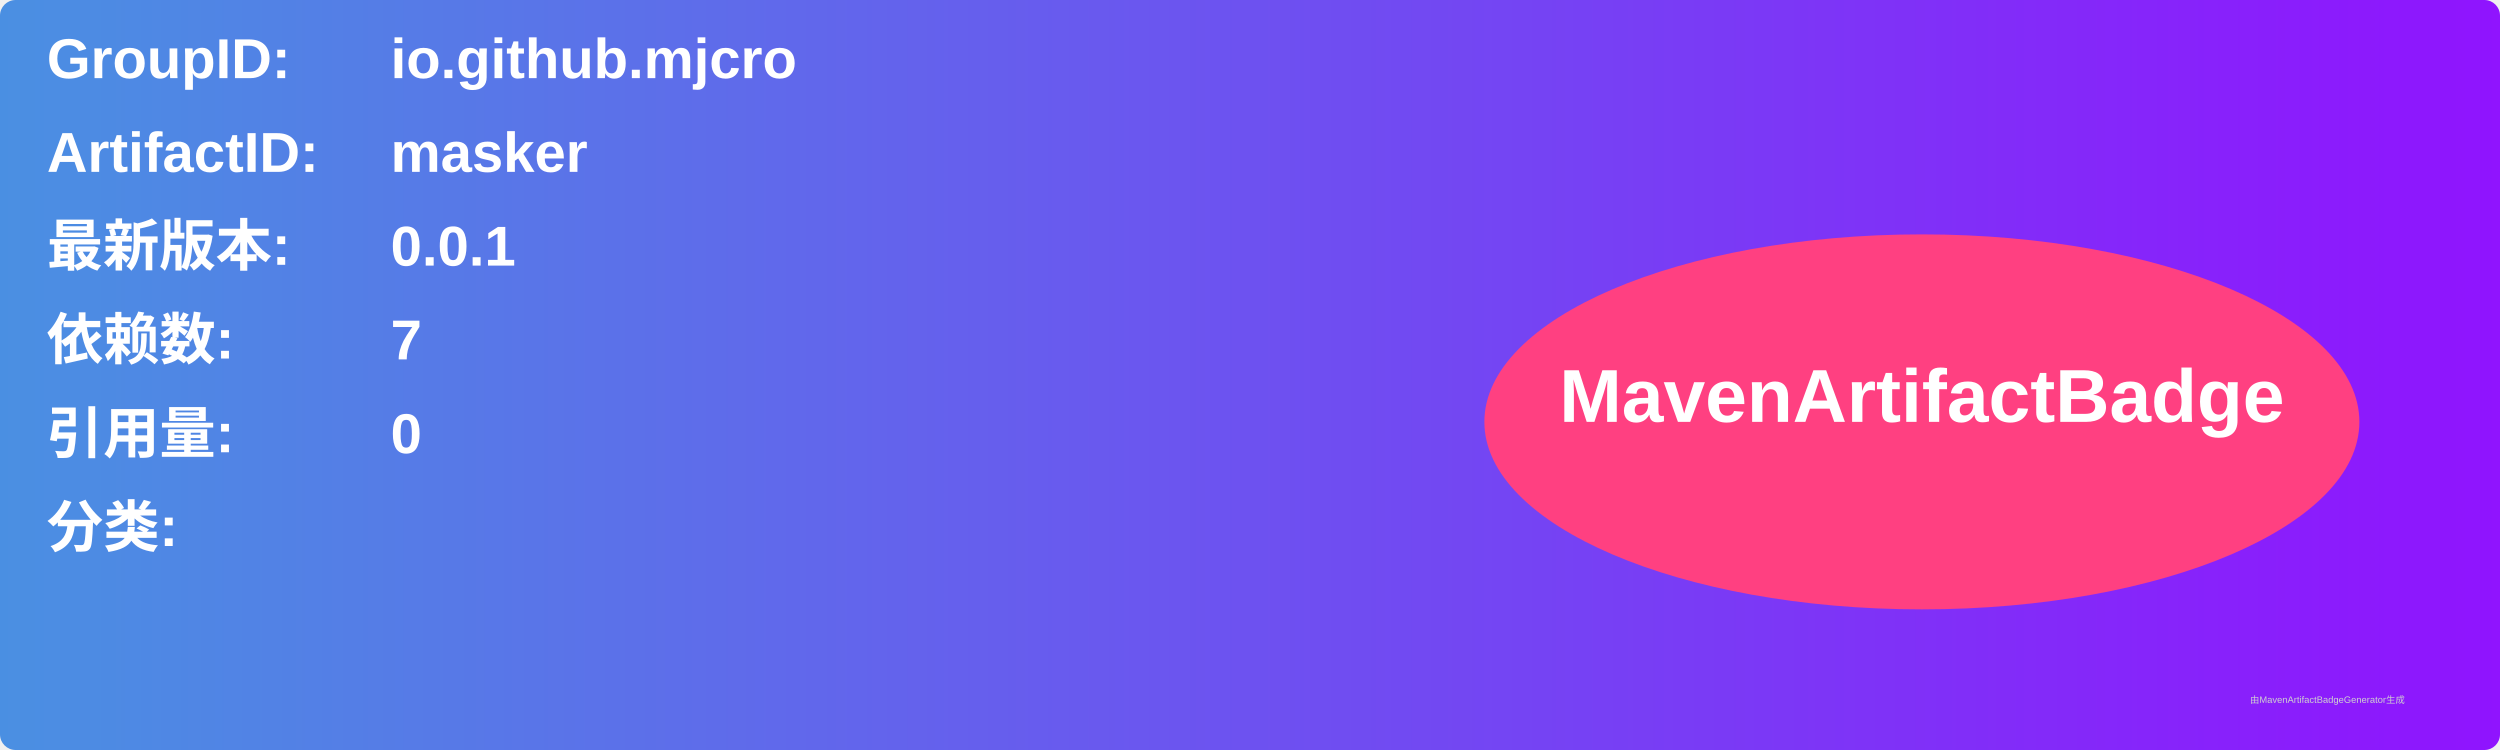
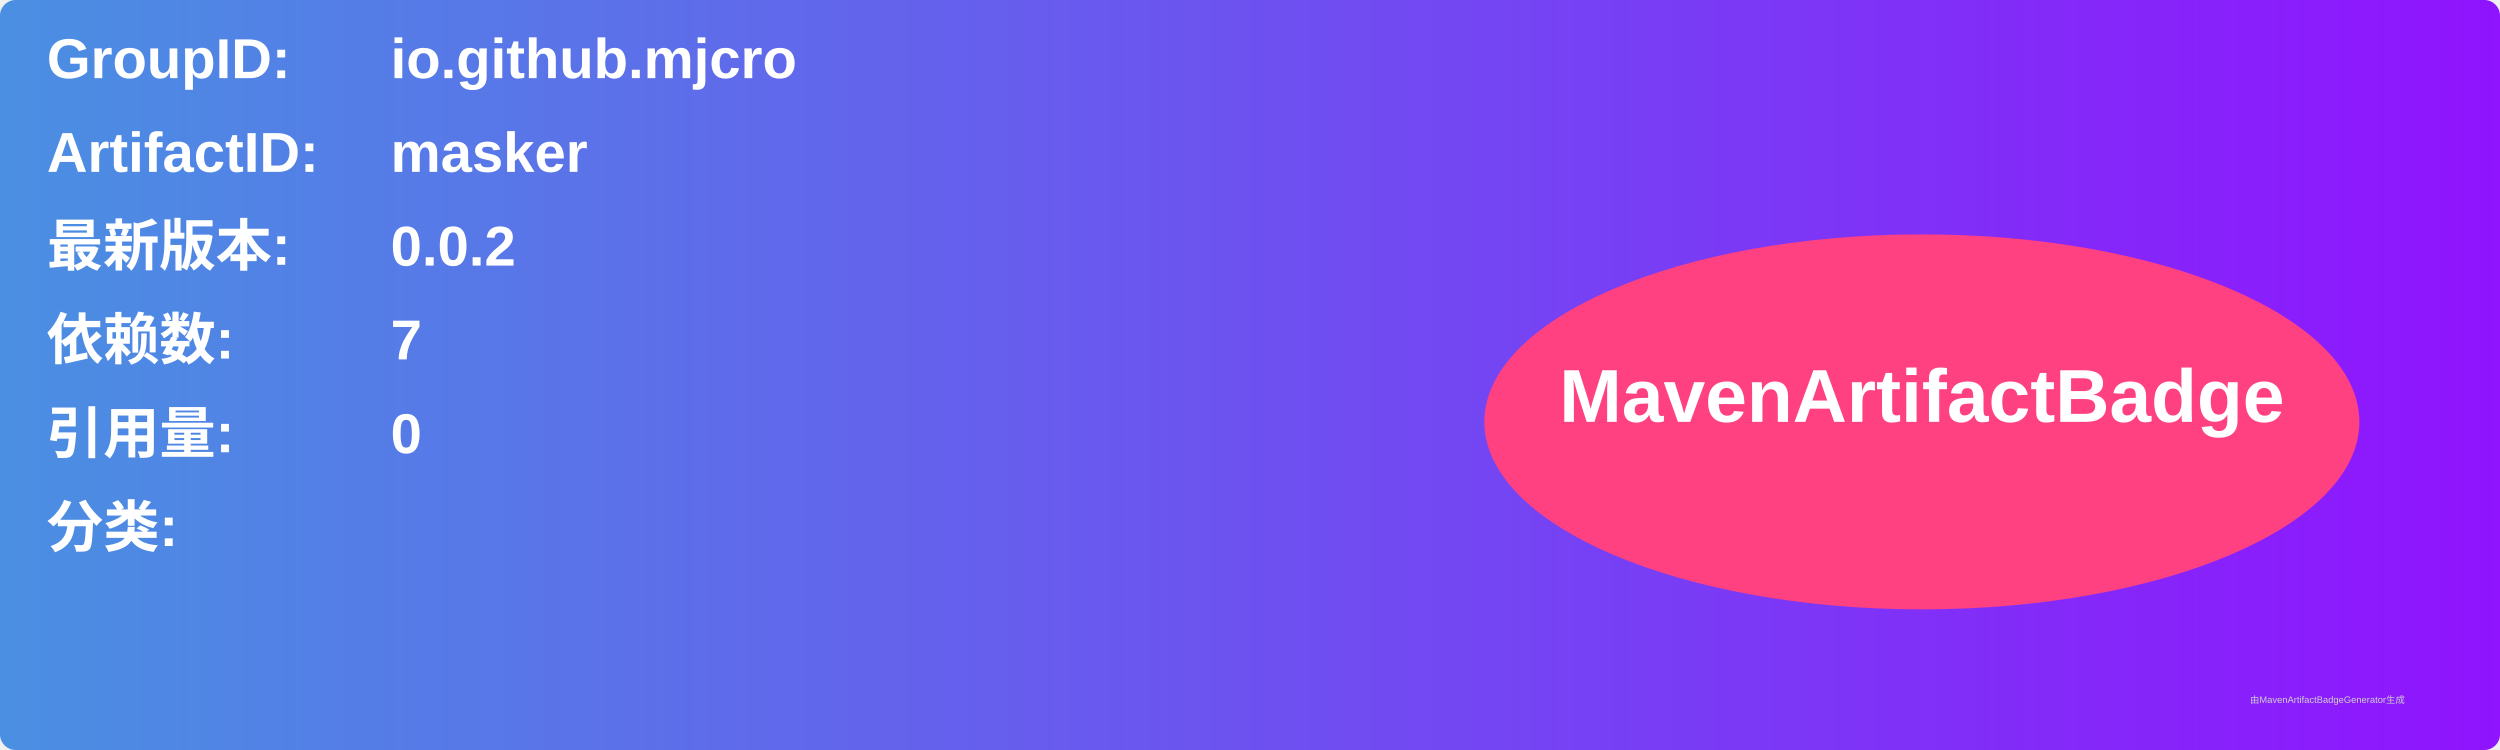
<svg xmlns="http://www.w3.org/2000/svg" width="800" height="240" viewBox="0 0 800 240">
  <linearGradient id="grad" x1="0%" y1="0%" x2="100%" y2="0%">
    <stop offset="0%" stop-color="#4a90e2" />
    <stop offset="100%" stop-color="#9013fe" />
  </linearGradient>
  <rect width="100%" height="100%" rx="5" ry="5" fill="url(#grad)" />
  <g transform="translate(15, 15)">
    <text x="0" y="10" font-family="Arial" font-size="18" fill="white" font-weight="bold" width="260">GroupID:</text>
    <text x="110" y="10" font-family="Arial" font-size="18" fill="white" font-weight="bold" width="460">io.github.mjcro</text>
    <text x="0" y="40" font-family="Arial" font-size="18" fill="white" font-weight="bold" width="260">ArtifactID:</text>
    <text x="110" y="40" font-family="Arial" font-size="18" fill="white" font-weight="bold" width="460">masker</text>
    <text x="0" y="70" font-family="Arial" font-size="18" fill="white" font-weight="bold">最新版本:</text>
    <text x="110" y="70" font-family="Arial" font-size="18" fill="white" font-weight="bold">
-       <tspan font-weight="bold">0.0.1</tspan>
+       <tspan font-weight="bold">0.0.2</tspan>
    </text>
    <text x="0" y="100" font-family="Arial" font-size="18" fill="white" font-weight="bold">依赖数: </text>
    <text x="110" y="100" font-family="Arial" font-size="18" fill="white">
      <tspan font-weight="bold">7</tspan>
    </text>
    <text x="0" y="130" font-family="Arial" font-size="18" fill="white" font-weight="bold">引用量: </text>
    <text x="110" y="130" font-family="Arial" font-size="18" fill="white">
      <tspan font-weight="bold">0</tspan>
    </text>
    <text x="0" y="160" font-family="Arial" font-size="18" fill="white" font-weight="bold">分类:</text>
    <text x="10" y="190" font-family="Arial" font-size="10" fill="white">
      <tspan font-weight="bold" />
    </text>
    <ellipse cx="600" cy="120" rx="140" ry="60" fill="#ff4081" />
    <text x="600" y="120" text-anchor="middle" font-family="Arial" font-size="24" fill="white" font-weight="bold">MavenArtifactBadge</text>
  </g>
  <text x="720" y="225" font-family="Arial" font-size="3" fill="#d0d0d0">由MavenArtifactBadgeGenerator生成</text>
</svg>
